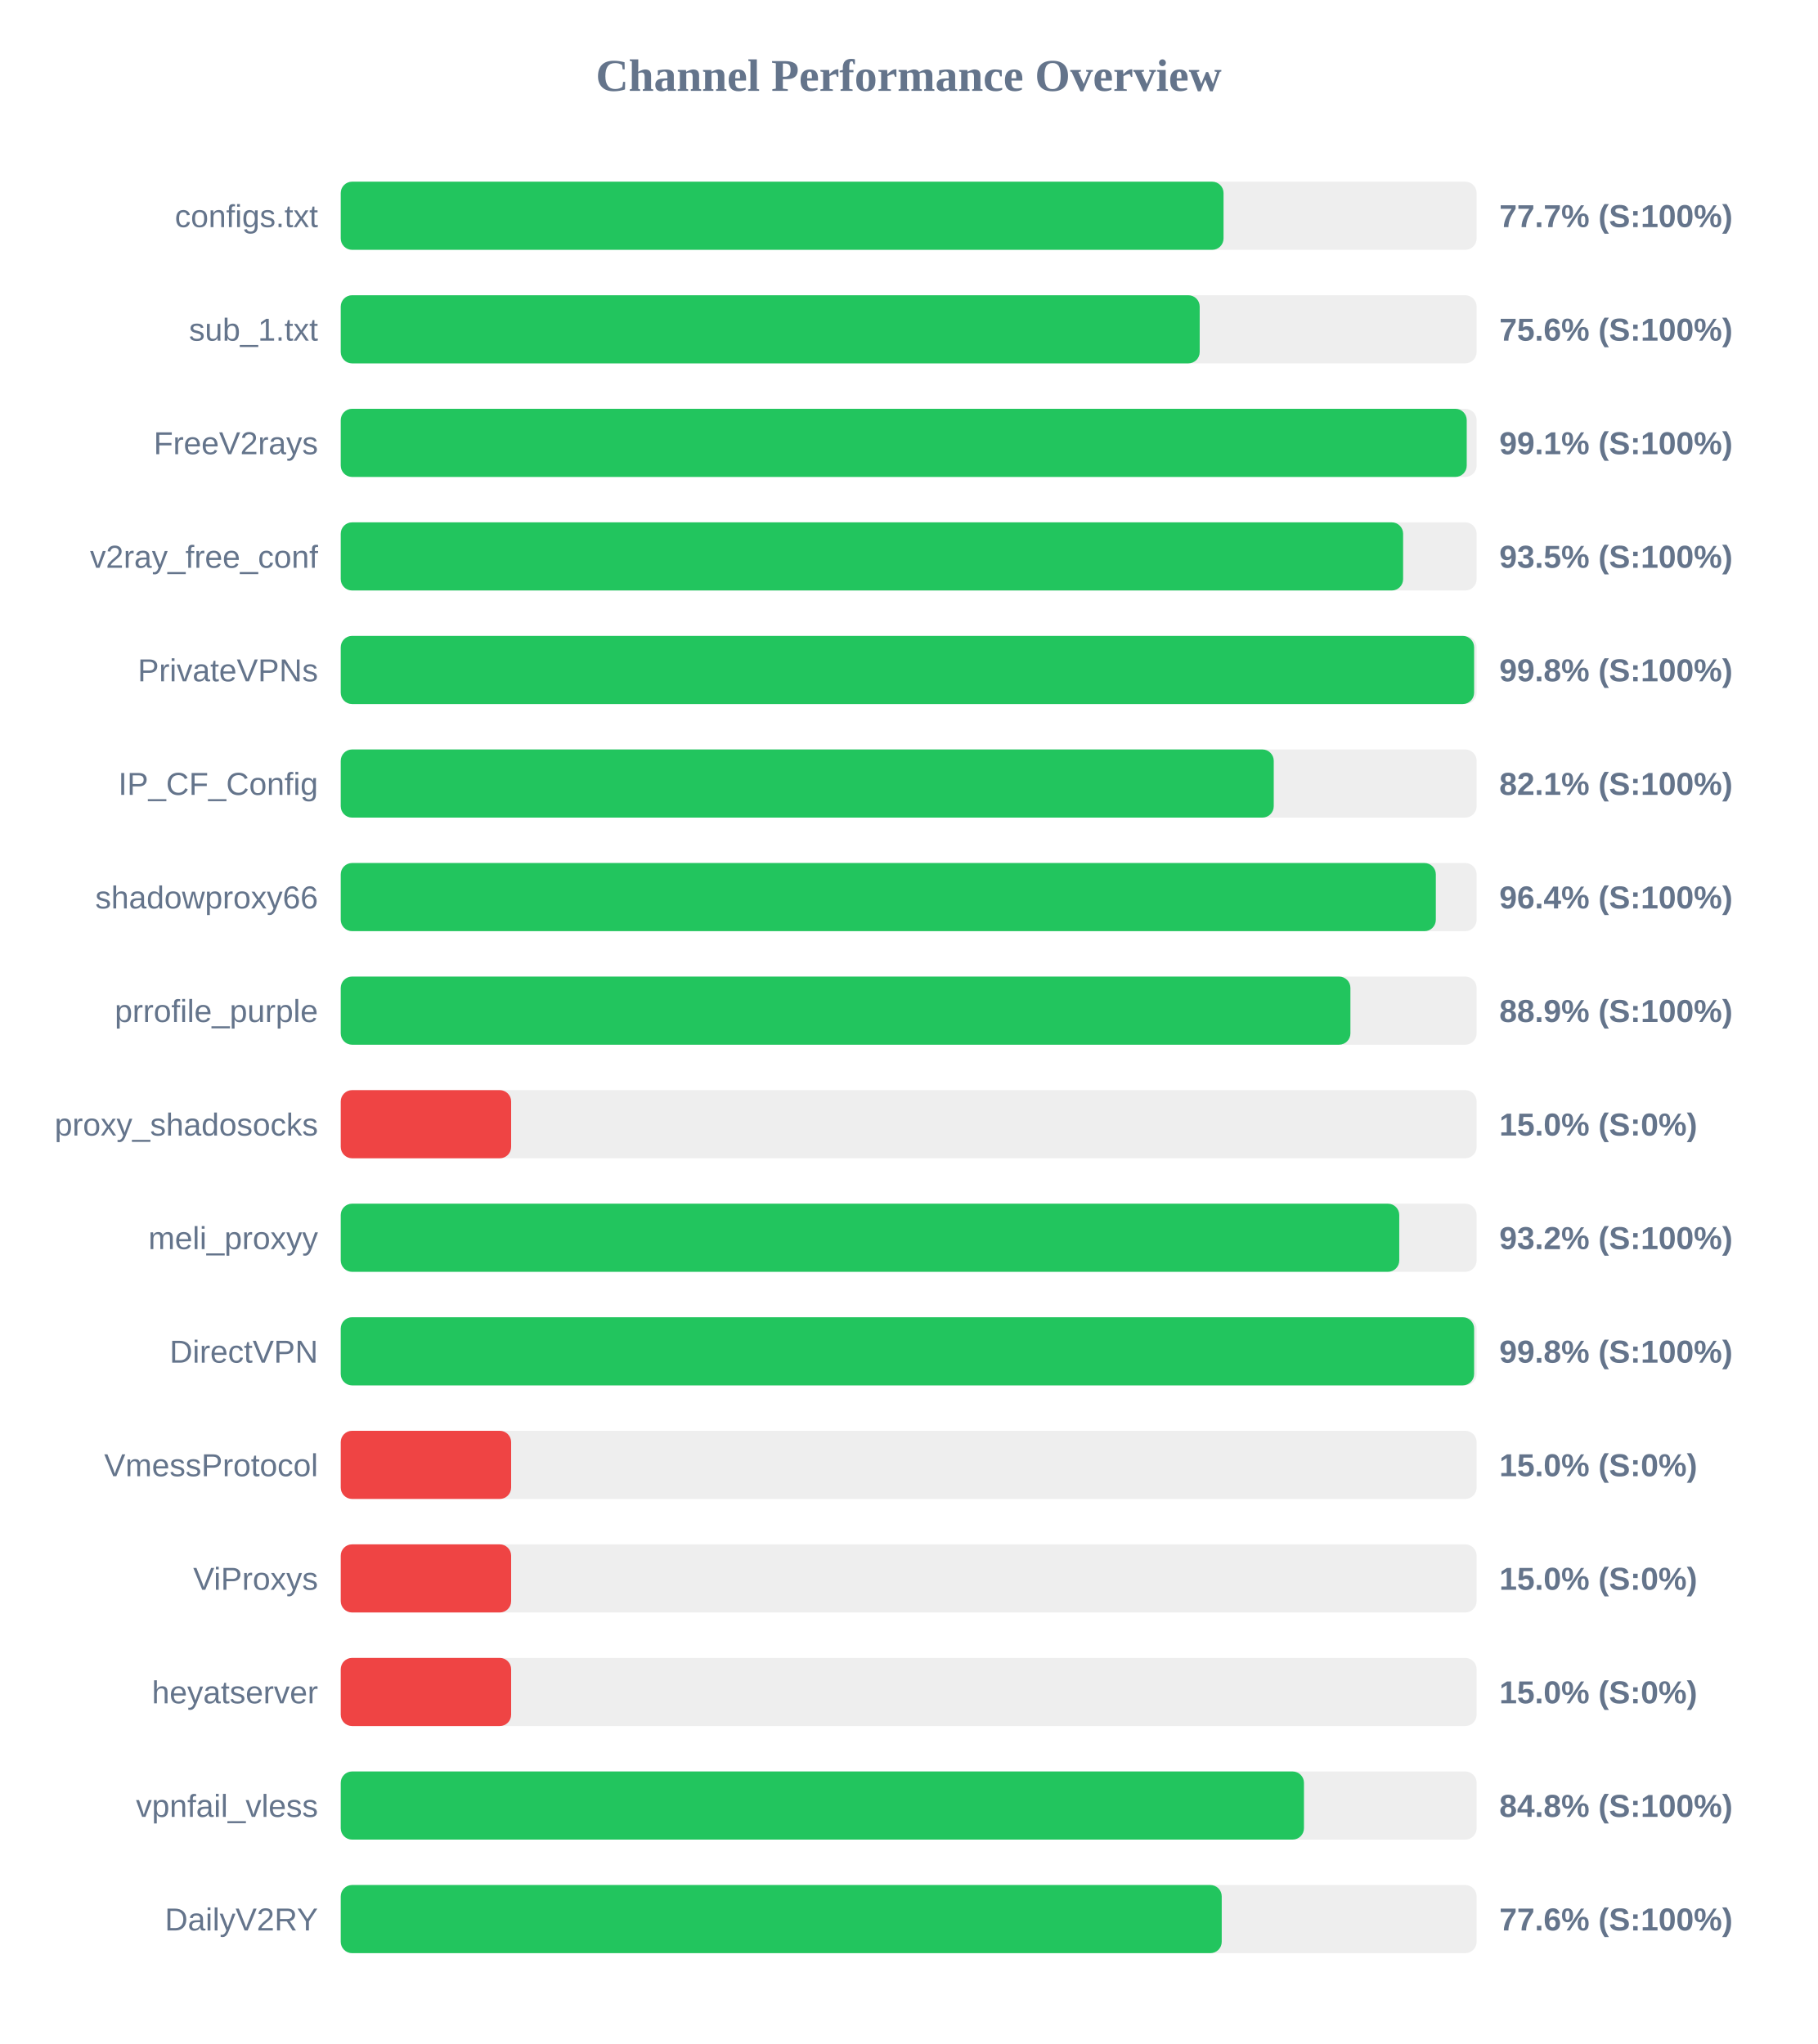
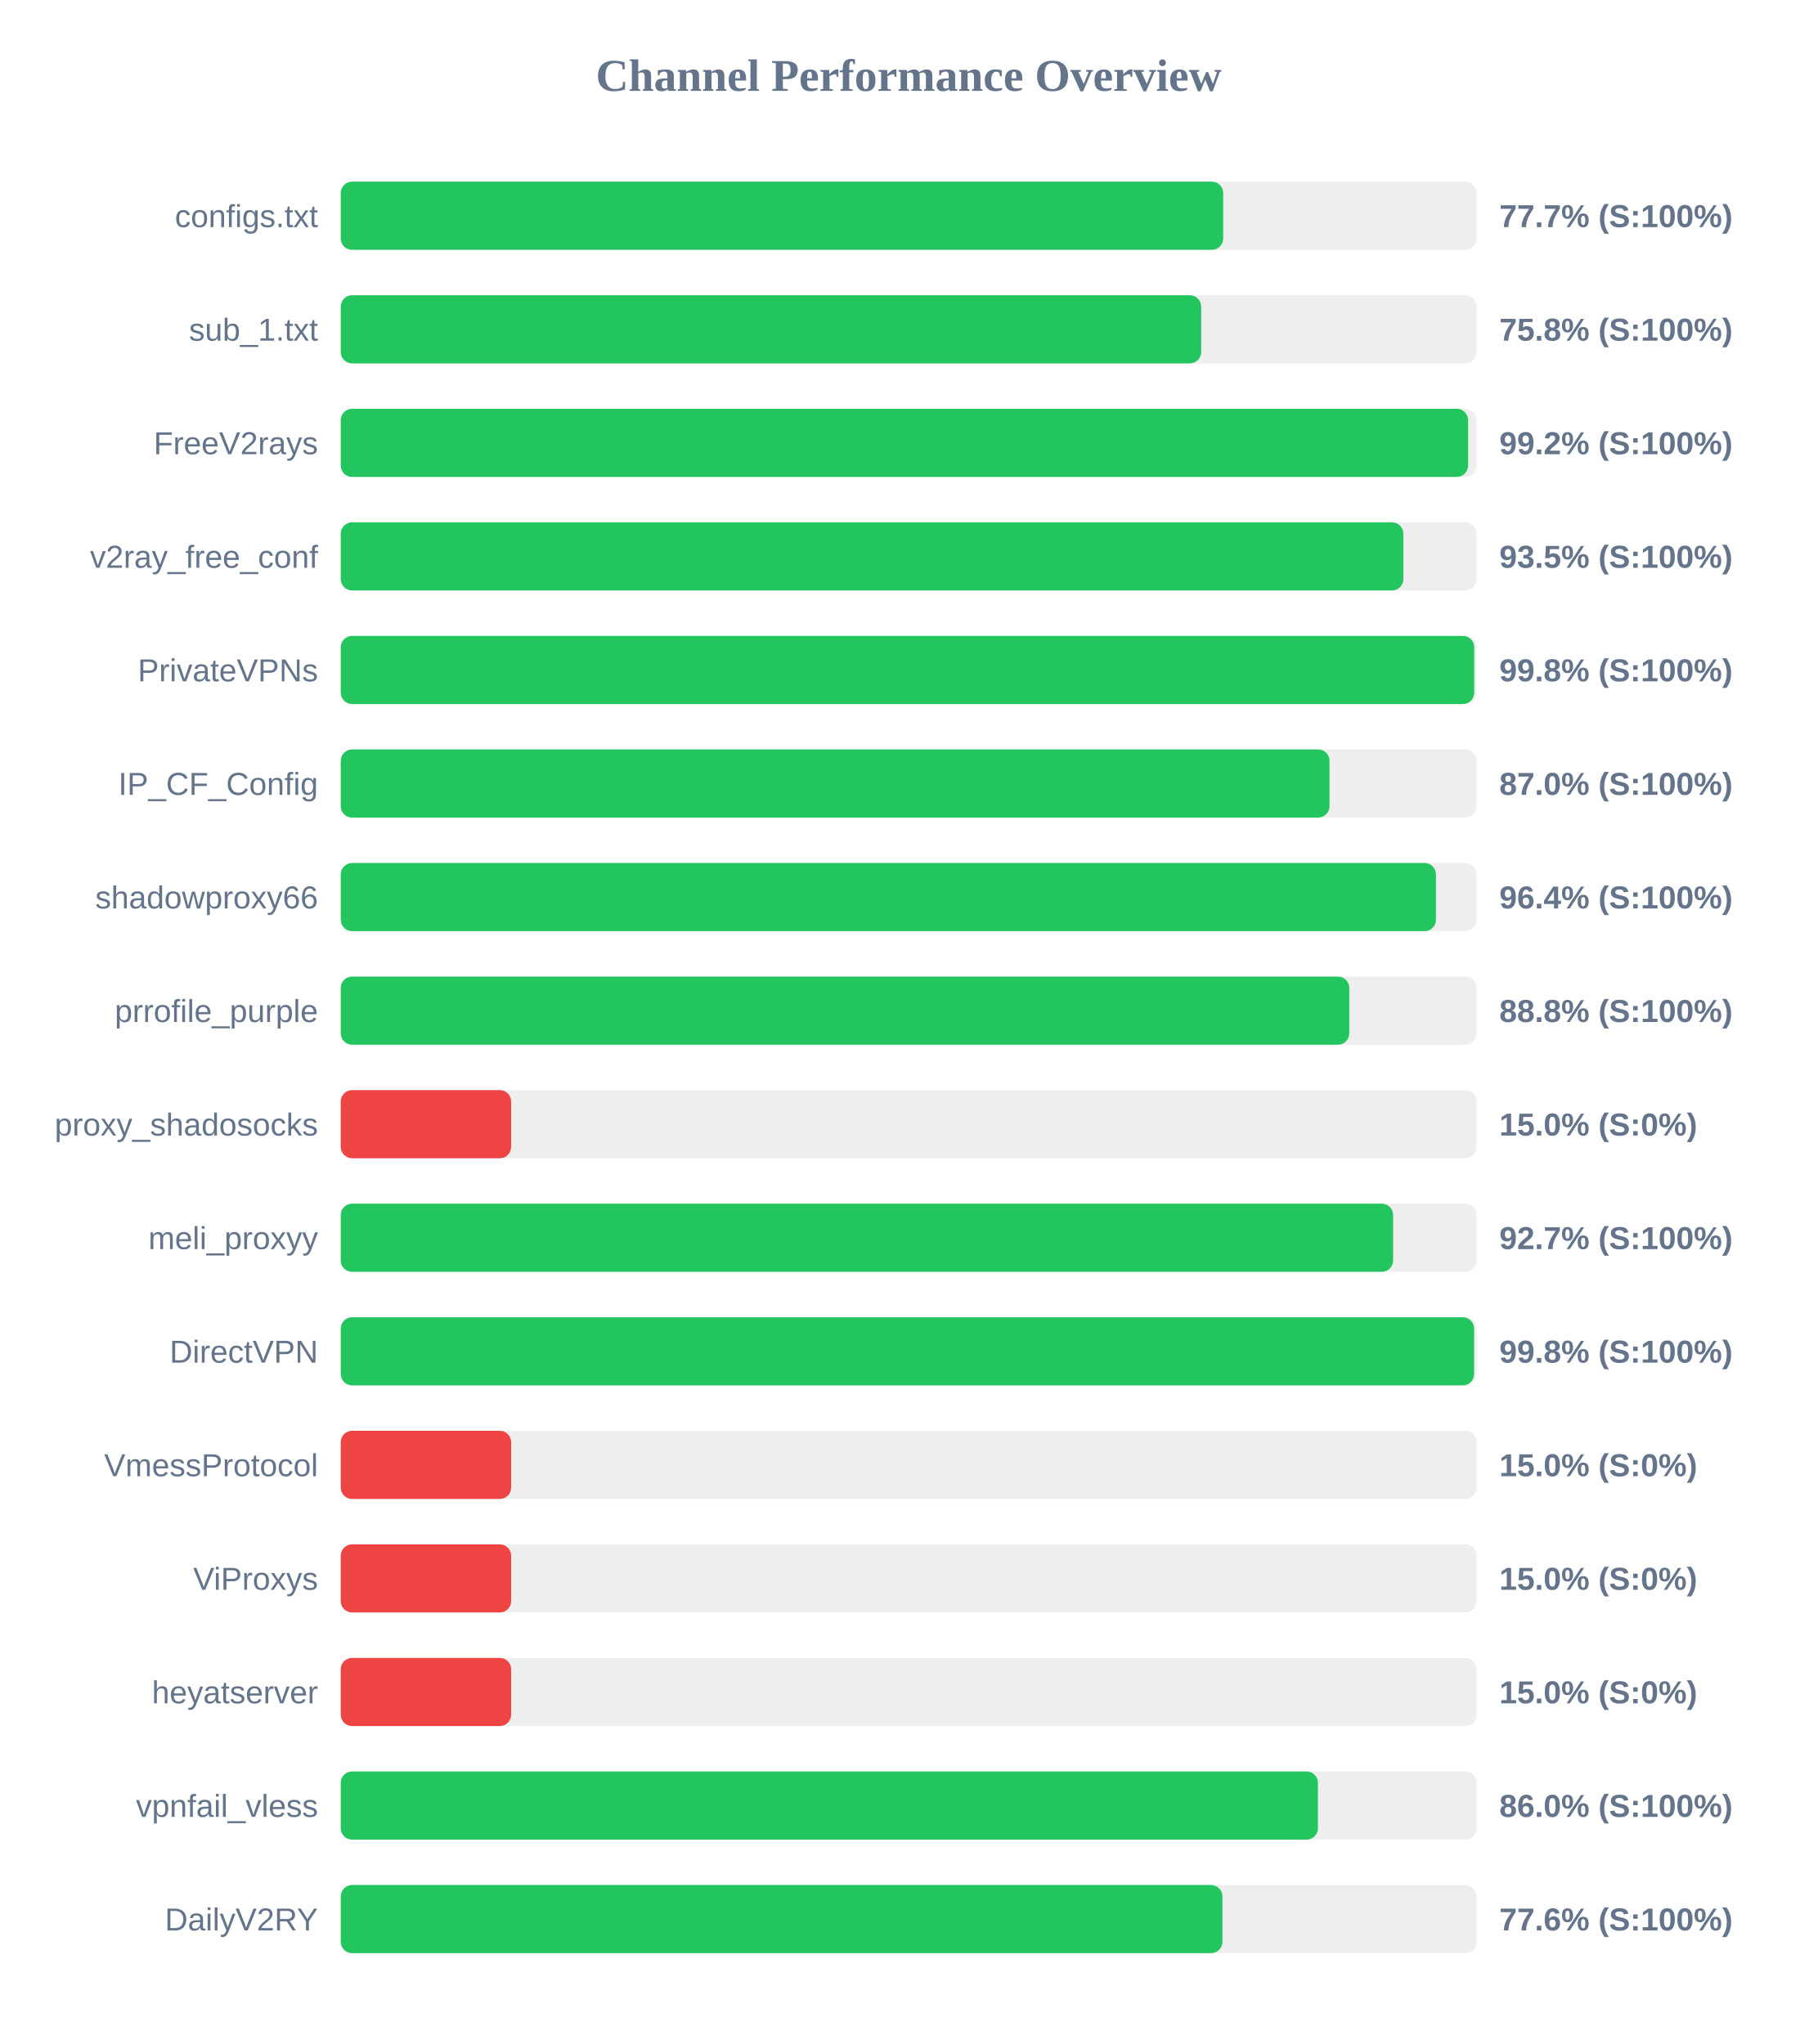
<svg xmlns="http://www.w3.org/2000/svg" width="800" height="900" version="1.1">
  <style>
        .row { font: 14px Arial; fill: #64748b; }
        .score { font: bold 14px Arial; fill: #64748b; }
    </style>
  <text x="400" y="40" text-anchor="middle" font-size="20px" font-weight="bold" fill="#64748b">Channel Performance Overview</text>
  <rect x="150" y="80" width="500" height="30" fill="#eee" rx="5" />
-   <rect x="150" y="80" width="388.6" height="30" fill="#22c55e" rx="5" />
+   <rect x="150" y="80" width="388.45" height="30" fill="#22c55e" rx="5" />
  <text x="140" y="100" text-anchor="end" class="row">configs.txt</text>
  <text x="660" y="100" text-anchor="start" class="score">77.7% (S:100%)</text>
  <rect x="150" y="130" width="500" height="30" fill="#eee" rx="5" />
-   <rect x="150" y="130" width="378.1" height="30" fill="#22c55e" rx="5" />
+   <rect x="150" y="130" width="378.75" height="30" fill="#22c55e" rx="5" />
  <text x="140" y="150" text-anchor="end" class="row">sub_1.txt</text>
-   <text x="660" y="150" text-anchor="start" class="score">75.6% (S:100%)</text>
+   <text x="660" y="150" text-anchor="start" class="score">75.8% (S:100%)</text>
  <rect x="150" y="180" width="500" height="30" fill="#eee" rx="5" />
-   <rect x="150" y="180" width="495.65" height="30" fill="#22c55e" rx="5" />
+   <rect x="150" y="180" width="496.25" height="30" fill="#22c55e" rx="5" />
  <text x="140" y="200" text-anchor="end" class="row">FreeV2rays</text>
-   <text x="660" y="200" text-anchor="start" class="score">99.1% (S:100%)</text>
+   <text x="660" y="200" text-anchor="start" class="score">99.2% (S:100%)</text>
  <rect x="150" y="230" width="500" height="30" fill="#eee" rx="5" />
-   <rect x="150" y="230" width="467.65" height="30" fill="#22c55e" rx="5" />
+   <rect x="150" y="230" width="467.75" height="30" fill="#22c55e" rx="5" />
  <text x="140" y="250" text-anchor="end" class="row">v2ray_free_conf</text>
  <text x="660" y="250" text-anchor="start" class="score">93.5% (S:100%)</text>
  <rect x="150" y="280" width="500" height="30" fill="#eee" rx="5" />
-   <rect x="150" y="280" width="498.9" height="30" fill="#22c55e" rx="5" />
+   <rect x="150" y="280" width="498.95" height="30" fill="#22c55e" rx="5" />
  <text x="140" y="300" text-anchor="end" class="row">PrivateVPNs</text>
  <text x="660" y="300" text-anchor="start" class="score">99.8% (S:100%)</text>
  <rect x="150" y="330" width="500" height="30" fill="#eee" rx="5" />
-   <rect x="150" y="330" width="410.7" height="30" fill="#22c55e" rx="5" />
+   <rect x="150" y="330" width="435.25" height="30" fill="#22c55e" rx="5" />
  <text x="140" y="350" text-anchor="end" class="row">IP_CF_Config</text>
-   <text x="660" y="350" text-anchor="start" class="score">82.1% (S:100%)</text>
+   <text x="660" y="350" text-anchor="start" class="score">87.0% (S:100%)</text>
  <rect x="150" y="380" width="500" height="30" fill="#eee" rx="5" />
-   <rect x="150" y="380" width="482.05" height="30" fill="#22c55e" rx="5" />
+   <rect x="150" y="380" width="482.1" height="30" fill="#22c55e" rx="5" />
  <text x="140" y="400" text-anchor="end" class="row">shadowproxy66</text>
  <text x="660" y="400" text-anchor="start" class="score">96.4% (S:100%)</text>
  <rect x="150" y="430" width="500" height="30" fill="#eee" rx="5" />
-   <rect x="150" y="430" width="444.45" height="30" fill="#22c55e" rx="5" />
+   <rect x="150" y="430" width="443.95" height="30" fill="#22c55e" rx="5" />
  <text x="140" y="450" text-anchor="end" class="row">prrofile_purple</text>
-   <text x="660" y="450" text-anchor="start" class="score">88.9% (S:100%)</text>
+   <text x="660" y="450" text-anchor="start" class="score">88.8% (S:100%)</text>
  <rect x="150" y="480" width="500" height="30" fill="#eee" rx="5" />
  <rect x="150" y="480" width="75.0" height="30" fill="#ef4444" rx="5" />
  <text x="140" y="500" text-anchor="end" class="row">proxy_shadosocks</text>
  <text x="660" y="500" text-anchor="start" class="score">15.0% (S:0%)</text>
  <rect x="150" y="530" width="500" height="30" fill="#eee" rx="5" />
-   <rect x="150" y="530" width="465.95" height="30" fill="#22c55e" rx="5" />
+   <rect x="150" y="530" width="463.25" height="30" fill="#22c55e" rx="5" />
  <text x="140" y="550" text-anchor="end" class="row">meli_proxyy</text>
-   <text x="660" y="550" text-anchor="start" class="score">93.2% (S:100%)</text>
+   <text x="660" y="550" text-anchor="start" class="score">92.7% (S:100%)</text>
  <rect x="150" y="580" width="500" height="30" fill="#eee" rx="5" />
  <rect x="150" y="580" width="498.9" height="30" fill="#22c55e" rx="5" />
  <text x="140" y="600" text-anchor="end" class="row">DirectVPN</text>
  <text x="660" y="600" text-anchor="start" class="score">99.8% (S:100%)</text>
  <rect x="150" y="630" width="500" height="30" fill="#eee" rx="5" />
  <rect x="150" y="630" width="75.0" height="30" fill="#ef4444" rx="5" />
  <text x="140" y="650" text-anchor="end" class="row">VmessProtocol</text>
  <text x="660" y="650" text-anchor="start" class="score">15.0% (S:0%)</text>
  <rect x="150" y="680" width="500" height="30" fill="#eee" rx="5" />
  <rect x="150" y="680" width="75.0" height="30" fill="#ef4444" rx="5" />
  <text x="140" y="700" text-anchor="end" class="row">ViProxys</text>
  <text x="660" y="700" text-anchor="start" class="score">15.0% (S:0%)</text>
  <rect x="150" y="730" width="500" height="30" fill="#eee" rx="5" />
  <rect x="150" y="730" width="75.0" height="30" fill="#ef4444" rx="5" />
  <text x="140" y="750" text-anchor="end" class="row">heyatserver</text>
  <text x="660" y="750" text-anchor="start" class="score">15.0% (S:0%)</text>
  <rect x="150" y="780" width="500" height="30" fill="#eee" rx="5" />
-   <rect x="150" y="780" width="424.0" height="30" fill="#22c55e" rx="5" />
+   <rect x="150" y="780" width="430.15" height="30" fill="#22c55e" rx="5" />
  <text x="140" y="800" text-anchor="end" class="row">vpnfail_vless</text>
-   <text x="660" y="800" text-anchor="start" class="score">84.8% (S:100%)</text>
+   <text x="660" y="800" text-anchor="start" class="score">86.0% (S:100%)</text>
  <rect x="150" y="830" width="500" height="30" fill="#eee" rx="5" />
-   <rect x="150" y="830" width="387.8" height="30" fill="#22c55e" rx="5" />
+   <rect x="150" y="830" width="388.1" height="30" fill="#22c55e" rx="5" />
  <text x="140" y="850" text-anchor="end" class="row">DailyV2RY</text>
  <text x="660" y="850" text-anchor="start" class="score">77.6% (S:100%)</text>
</svg>
